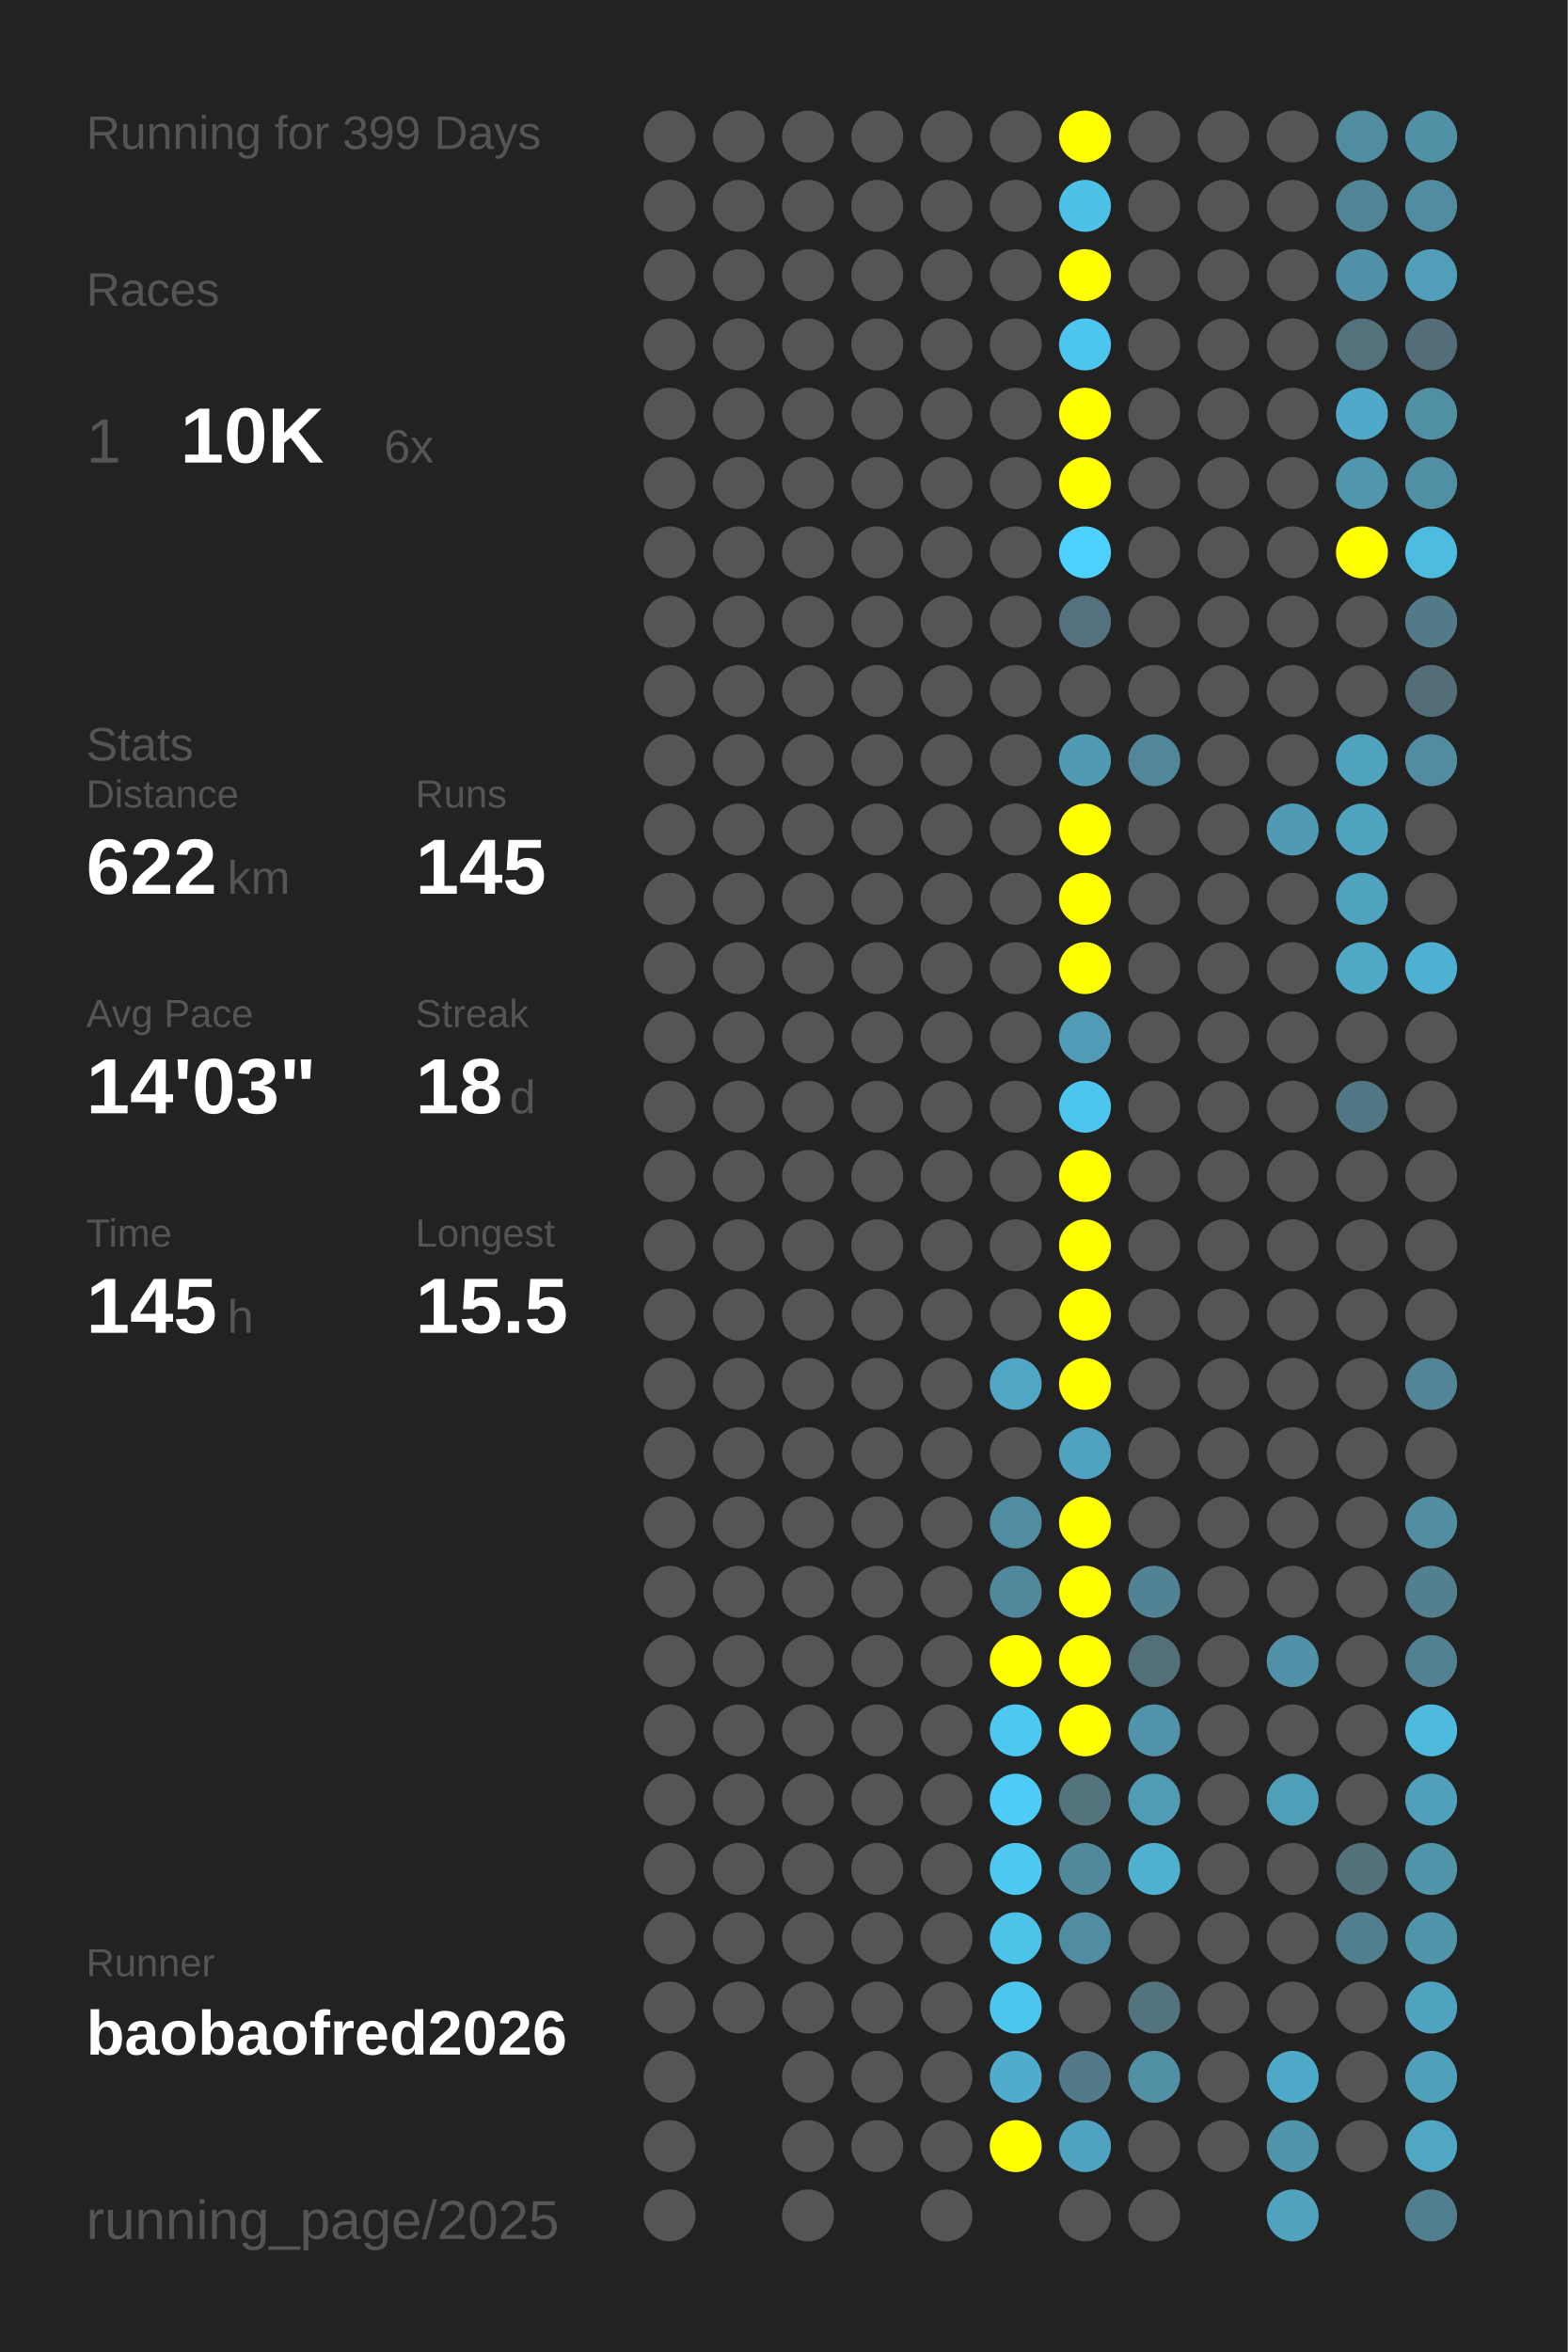
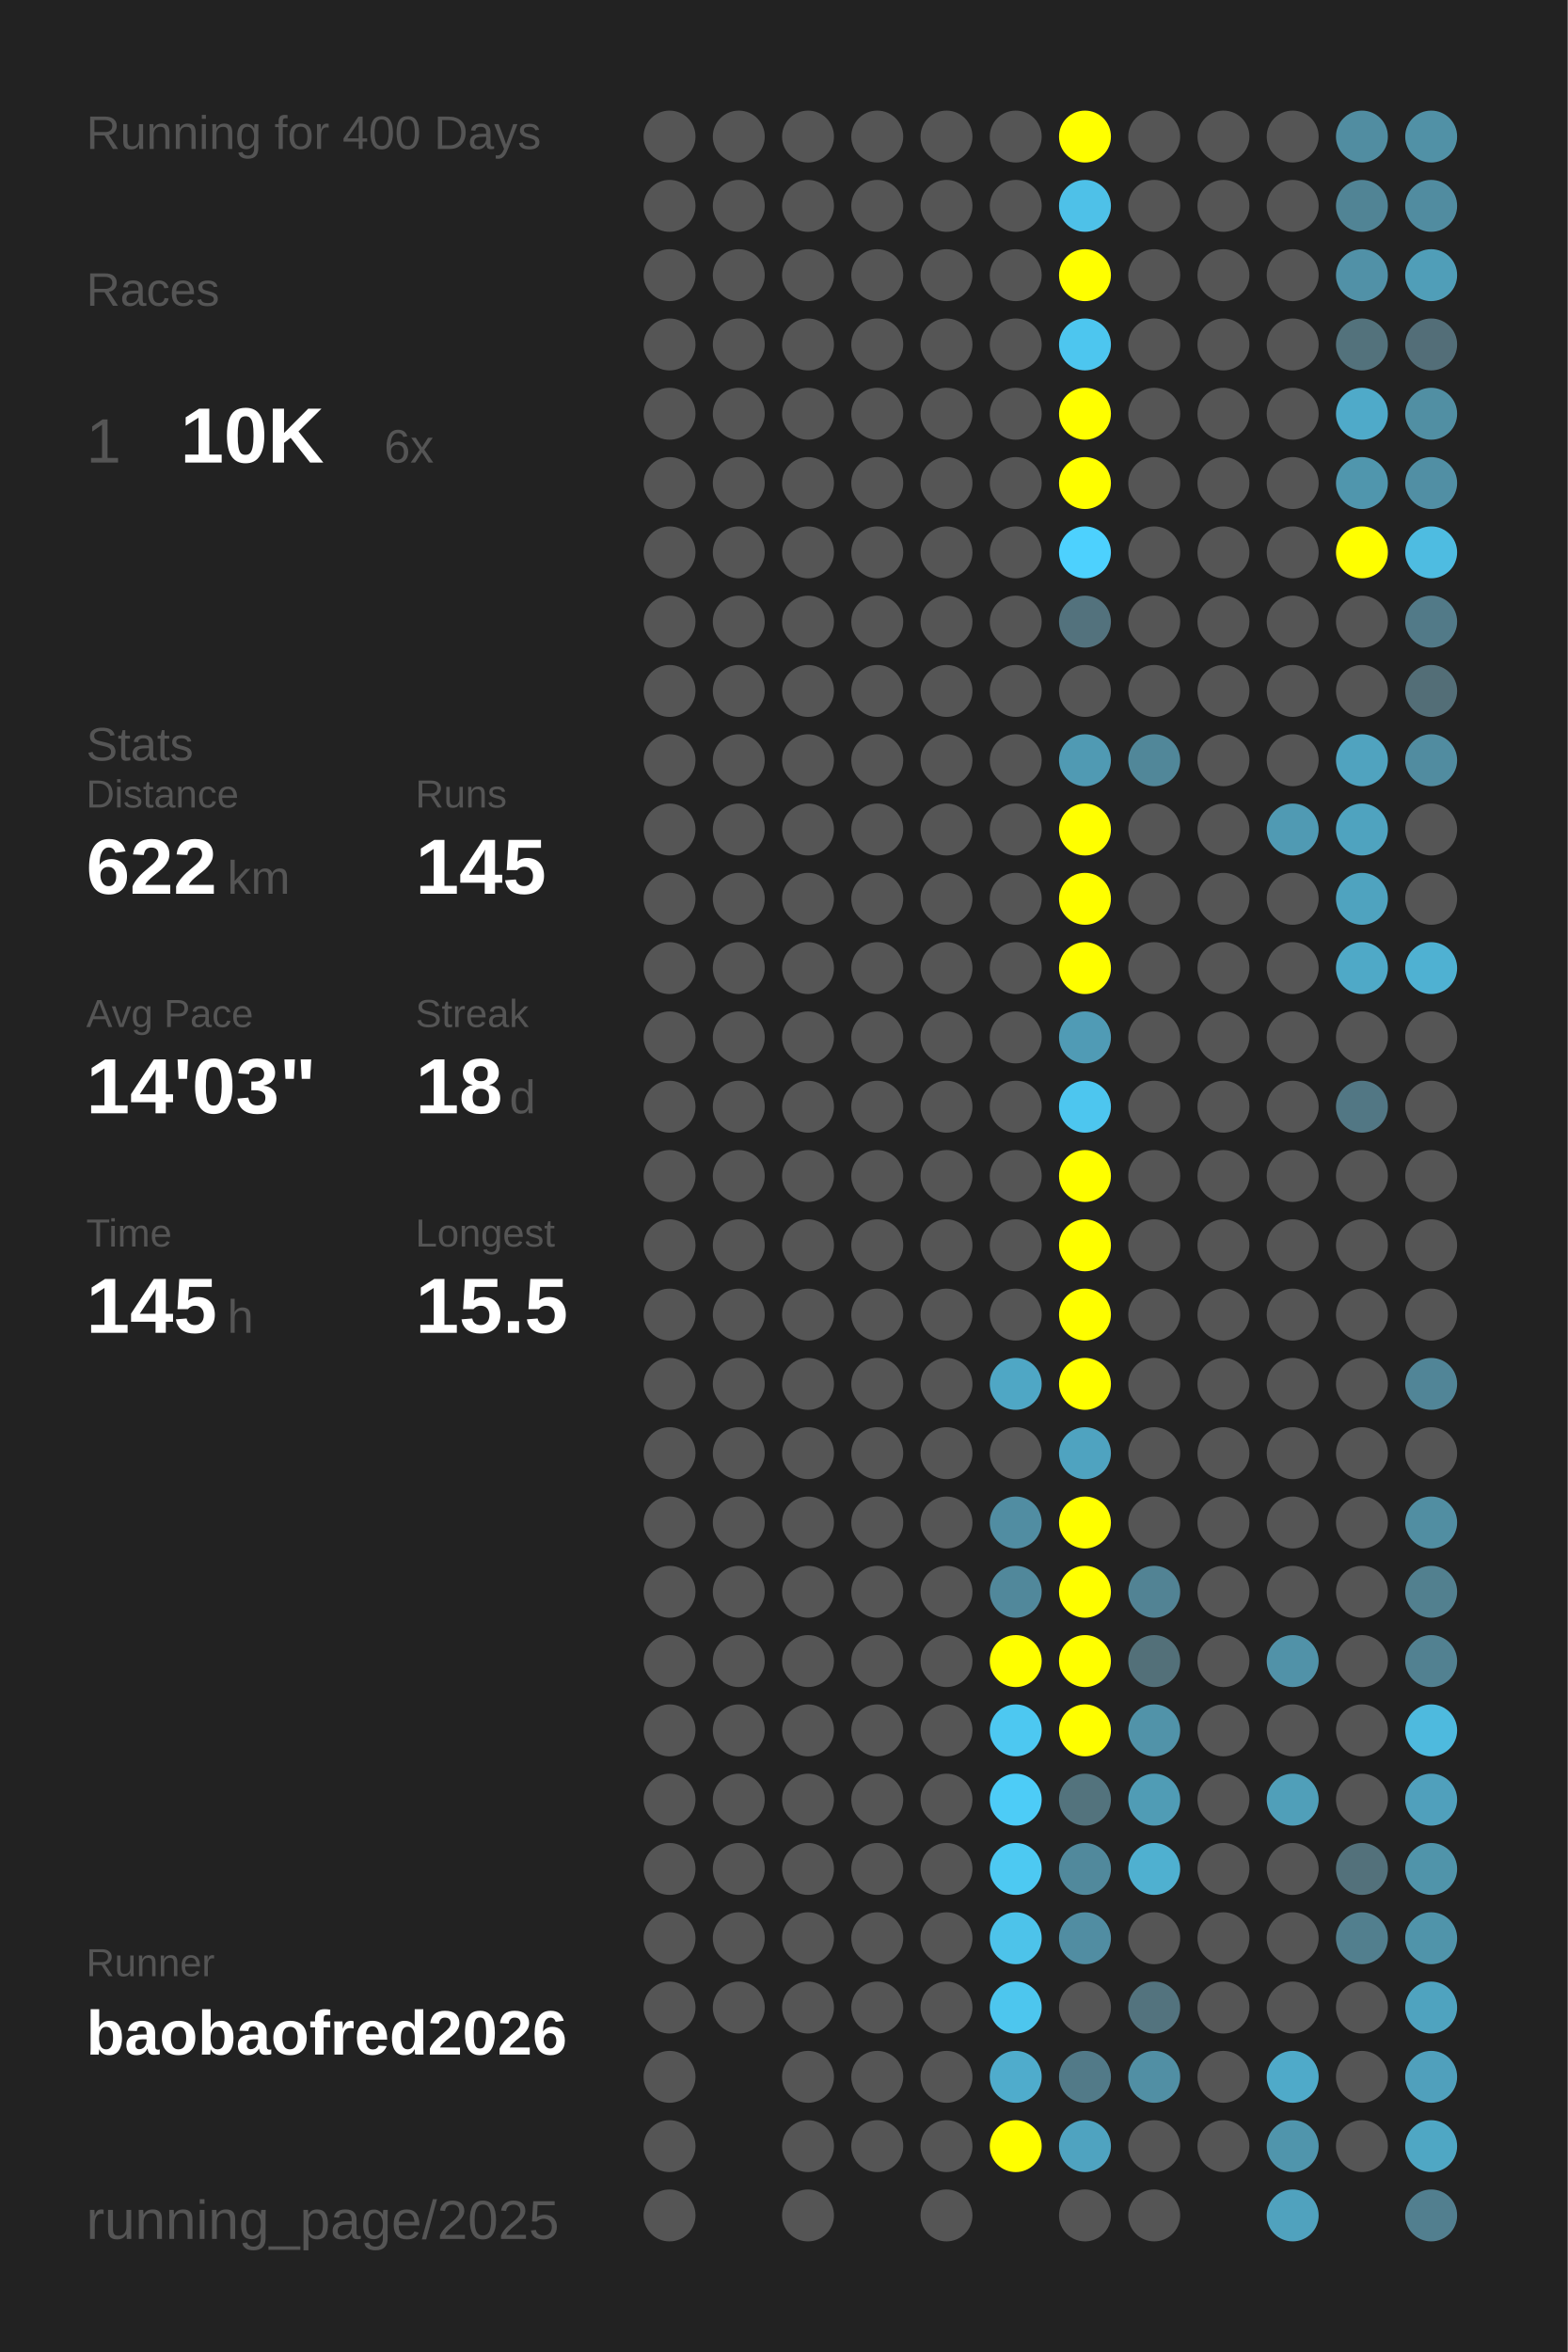
<svg xmlns="http://www.w3.org/2000/svg" baseProfile="full" height="300mm" version="1.1" viewBox="0,0,200,300" width="200mm">
  <defs />
  <rect fill="#222222" height="300" width="200" x="0" y="0" />
-   <text fill="#555555" style="font-size:6px; font-family:Arial;" x="11" y="19">Running for 399 Days</text>
+   <text fill="#555555" style="font-size:6px; font-family:Arial;" x="11" y="19">Running for 400 Days</text>
  <text fill="#555555" style="font-size:6px; font-family:Arial;" x="11" y="39">Races</text>
  <text fill="#555555" style="font-size:8px; font-family:Arial;" x="11" y="59">1</text>
  <text fill="#FFFFFF" style="font-size:10px; font-family:Arial; font-weight:bold;" x="23" y="59">10K</text>
  <text fill="#555555" style="font-size:6px; font-family:Arial;" x="49" y="59">6x</text>
  <text fill="#555555" style="font-size:6px; font-family:Arial;" x="11" y="97">Stats</text>
  <text fill="#555555" style="font-size:5px; font-family:Arial;" x="11" y="103">Distance</text>
  <text fill="#FFFFFF" style="font-size:10px; font-family:Arial; font-weight:bold;" x="11" y="114">622</text>
  <text fill="#555555" style="font-size:6px; font-family:Arial;" x="29" y="114">km</text>
  <text fill="#555555" style="font-size:5px; font-family:Arial;" x="53" y="103">Runs</text>
  <text fill="#FFFFFF" style="font-size:10px; font-family:Arial; font-weight:bold;" x="53" y="114">145</text>
  <text fill="#555555" style="font-size:5px; font-family:Arial;" x="11" y="131">Avg Pace</text>
  <text fill="#FFFFFF" style="font-size:10px; font-family:Arial; font-weight:bold;" x="11" y="142">14'03"</text>
  <text fill="#555555" style="font-size:5px; font-family:Arial;" x="53" y="131">Streak</text>
  <text fill="#FFFFFF" style="font-size:10px; font-family:Arial; font-weight:bold;" x="53" y="142">18</text>
  <text fill="#555555" style="font-size:6px; font-family:Arial;" x="65" y="142">d</text>
  <text fill="#555555" style="font-size:5px; font-family:Arial;" x="11" y="159">Time</text>
  <text fill="#FFFFFF" style="font-size:10px; font-family:Arial; font-weight:bold;" x="11" y="170">145</text>
  <text fill="#555555" style="font-size:6px; font-family:Arial;" x="29" y="170">h</text>
  <text fill="#555555" style="font-size:5px; font-family:Arial;" x="53" y="159">Longest</text>
  <text fill="#FFFFFF" style="font-size:10px; font-family:Arial; font-weight:bold;" x="53" y="170">15.5</text>
  <text fill="#555555" style="font-size:5px; font-family:Arial;" x="11" y="252.065">Runner</text>
  <text fill="#FFFFFF" style="font-size:8px; font-family:Arial; font-weight:bold;" x="11" y="262.065">baobaofred2026</text>
  <text fill="#555555" style="font-size:7px; font-family:Arial;" x="11" y="285.581">running_page/2025</text>
  <circle cx="85.417" cy="17.419" fill="#555555" r="3.312" />
  <circle cx="85.417" cy="26.258" fill="#555555" r="3.312" />
  <circle cx="85.417" cy="35.097" fill="#555555" r="3.312" />
  <circle cx="85.417" cy="43.935" fill="#555555" r="3.312" />
  <circle cx="85.417" cy="52.774" fill="#555555" r="3.312" />
  <circle cx="85.417" cy="61.613" fill="#555555" r="3.312" />
  <circle cx="85.417" cy="70.452" fill="#555555" r="3.312" />
  <circle cx="85.417" cy="79.29" fill="#555555" r="3.312" />
  <circle cx="85.417" cy="88.129" fill="#555555" r="3.312" />
  <circle cx="85.417" cy="96.968" fill="#555555" r="3.312" />
  <circle cx="85.417" cy="105.806" fill="#555555" r="3.312" />
  <circle cx="85.417" cy="114.645" fill="#555555" r="3.312" />
  <circle cx="85.417" cy="123.484" fill="#555555" r="3.312" />
  <circle cx="85.417" cy="132.323" fill="#555555" r="3.312" />
  <circle cx="85.417" cy="141.161" fill="#555555" r="3.312" />
  <circle cx="85.417" cy="150" fill="#555555" r="3.312" />
  <circle cx="85.417" cy="158.839" fill="#555555" r="3.312" />
  <circle cx="85.417" cy="167.677" fill="#555555" r="3.312" />
  <circle cx="85.417" cy="176.516" fill="#555555" r="3.312" />
  <circle cx="85.417" cy="185.355" fill="#555555" r="3.312" />
  <circle cx="85.417" cy="194.194" fill="#555555" r="3.312" />
  <circle cx="85.417" cy="203.032" fill="#555555" r="3.312" />
  <circle cx="85.417" cy="211.871" fill="#555555" r="3.312" />
  <circle cx="85.417" cy="220.71" fill="#555555" r="3.312" />
  <circle cx="85.417" cy="229.548" fill="#555555" r="3.312" />
  <circle cx="85.417" cy="238.387" fill="#555555" r="3.312" />
  <circle cx="85.417" cy="247.226" fill="#555555" r="3.312" />
  <circle cx="85.417" cy="256.065" fill="#555555" r="3.312" />
  <circle cx="85.417" cy="264.903" fill="#555555" r="3.312" />
  <circle cx="85.417" cy="273.742" fill="#555555" r="3.312" />
  <circle cx="85.417" cy="282.581" fill="#555555" r="3.312" />
  <circle cx="94.25" cy="17.419" fill="#555555" r="3.312" />
  <circle cx="94.25" cy="26.258" fill="#555555" r="3.312" />
  <circle cx="94.25" cy="35.097" fill="#555555" r="3.312" />
  <circle cx="94.25" cy="43.935" fill="#555555" r="3.312" />
  <circle cx="94.25" cy="52.774" fill="#555555" r="3.312" />
  <circle cx="94.25" cy="61.613" fill="#555555" r="3.312" />
  <circle cx="94.25" cy="70.452" fill="#555555" r="3.312" />
  <circle cx="94.25" cy="79.29" fill="#555555" r="3.312" />
  <circle cx="94.25" cy="88.129" fill="#555555" r="3.312" />
  <circle cx="94.25" cy="96.968" fill="#555555" r="3.312" />
  <circle cx="94.25" cy="105.806" fill="#555555" r="3.312" />
  <circle cx="94.25" cy="114.645" fill="#555555" r="3.312" />
  <circle cx="94.25" cy="123.484" fill="#555555" r="3.312" />
  <circle cx="94.25" cy="132.323" fill="#555555" r="3.312" />
  <circle cx="94.25" cy="141.161" fill="#555555" r="3.312" />
  <circle cx="94.25" cy="150" fill="#555555" r="3.312" />
  <circle cx="94.25" cy="158.839" fill="#555555" r="3.312" />
  <circle cx="94.25" cy="167.677" fill="#555555" r="3.312" />
  <circle cx="94.25" cy="176.516" fill="#555555" r="3.312" />
  <circle cx="94.25" cy="185.355" fill="#555555" r="3.312" />
  <circle cx="94.25" cy="194.194" fill="#555555" r="3.312" />
  <circle cx="94.25" cy="203.032" fill="#555555" r="3.312" />
  <circle cx="94.25" cy="211.871" fill="#555555" r="3.312" />
  <circle cx="94.25" cy="220.71" fill="#555555" r="3.312" />
  <circle cx="94.25" cy="229.548" fill="#555555" r="3.312" />
  <circle cx="94.25" cy="238.387" fill="#555555" r="3.312" />
  <circle cx="94.25" cy="247.226" fill="#555555" r="3.312" />
  <circle cx="94.25" cy="256.065" fill="#555555" r="3.312" />
  <circle cx="103.083" cy="17.419" fill="#555555" r="3.312" />
  <circle cx="103.083" cy="26.258" fill="#555555" r="3.312" />
  <circle cx="103.083" cy="35.097" fill="#555555" r="3.312" />
  <circle cx="103.083" cy="43.935" fill="#555555" r="3.312" />
  <circle cx="103.083" cy="52.774" fill="#555555" r="3.312" />
  <circle cx="103.083" cy="61.613" fill="#555555" r="3.312" />
  <circle cx="103.083" cy="70.452" fill="#555555" r="3.312" />
  <circle cx="103.083" cy="79.29" fill="#555555" r="3.312" />
  <circle cx="103.083" cy="88.129" fill="#555555" r="3.312" />
  <circle cx="103.083" cy="96.968" fill="#555555" r="3.312" />
  <circle cx="103.083" cy="105.806" fill="#555555" r="3.312" />
  <circle cx="103.083" cy="114.645" fill="#555555" r="3.312" />
  <circle cx="103.083" cy="123.484" fill="#555555" r="3.312" />
  <circle cx="103.083" cy="132.323" fill="#555555" r="3.312" />
  <circle cx="103.083" cy="141.161" fill="#555555" r="3.312" />
  <circle cx="103.083" cy="150" fill="#555555" r="3.312" />
  <circle cx="103.083" cy="158.839" fill="#555555" r="3.312" />
  <circle cx="103.083" cy="167.677" fill="#555555" r="3.312" />
  <circle cx="103.083" cy="176.516" fill="#555555" r="3.312" />
  <circle cx="103.083" cy="185.355" fill="#555555" r="3.312" />
  <circle cx="103.083" cy="194.194" fill="#555555" r="3.312" />
  <circle cx="103.083" cy="203.032" fill="#555555" r="3.312" />
  <circle cx="103.083" cy="211.871" fill="#555555" r="3.312" />
  <circle cx="103.083" cy="220.71" fill="#555555" r="3.312" />
  <circle cx="103.083" cy="229.548" fill="#555555" r="3.312" />
  <circle cx="103.083" cy="238.387" fill="#555555" r="3.312" />
  <circle cx="103.083" cy="247.226" fill="#555555" r="3.312" />
  <circle cx="103.083" cy="256.065" fill="#555555" r="3.312" />
  <circle cx="103.083" cy="264.903" fill="#555555" r="3.312" />
  <circle cx="103.083" cy="273.742" fill="#555555" r="3.312" />
  <circle cx="103.083" cy="282.581" fill="#555555" r="3.312" />
  <circle cx="111.917" cy="17.419" fill="#555555" r="3.312" />
  <circle cx="111.917" cy="26.258" fill="#555555" r="3.312" />
  <circle cx="111.917" cy="35.097" fill="#555555" r="3.312" />
  <circle cx="111.917" cy="43.935" fill="#555555" r="3.312" />
  <circle cx="111.917" cy="52.774" fill="#555555" r="3.312" />
  <circle cx="111.917" cy="61.613" fill="#555555" r="3.312" />
  <circle cx="111.917" cy="70.452" fill="#555555" r="3.312" />
  <circle cx="111.917" cy="79.29" fill="#555555" r="3.312" />
  <circle cx="111.917" cy="88.129" fill="#555555" r="3.312" />
  <circle cx="111.917" cy="96.968" fill="#555555" r="3.312" />
  <circle cx="111.917" cy="105.806" fill="#555555" r="3.312" />
  <circle cx="111.917" cy="114.645" fill="#555555" r="3.312" />
  <circle cx="111.917" cy="123.484" fill="#555555" r="3.312" />
  <circle cx="111.917" cy="132.323" fill="#555555" r="3.312" />
  <circle cx="111.917" cy="141.161" fill="#555555" r="3.312" />
  <circle cx="111.917" cy="150" fill="#555555" r="3.312" />
  <circle cx="111.917" cy="158.839" fill="#555555" r="3.312" />
  <circle cx="111.917" cy="167.677" fill="#555555" r="3.312" />
  <circle cx="111.917" cy="176.516" fill="#555555" r="3.312" />
  <circle cx="111.917" cy="185.355" fill="#555555" r="3.312" />
  <circle cx="111.917" cy="194.194" fill="#555555" r="3.312" />
  <circle cx="111.917" cy="203.032" fill="#555555" r="3.312" />
  <circle cx="111.917" cy="211.871" fill="#555555" r="3.312" />
  <circle cx="111.917" cy="220.71" fill="#555555" r="3.312" />
  <circle cx="111.917" cy="229.548" fill="#555555" r="3.312" />
  <circle cx="111.917" cy="238.387" fill="#555555" r="3.312" />
  <circle cx="111.917" cy="247.226" fill="#555555" r="3.312" />
  <circle cx="111.917" cy="256.065" fill="#555555" r="3.312" />
  <circle cx="111.917" cy="264.903" fill="#555555" r="3.312" />
  <circle cx="111.917" cy="273.742" fill="#555555" r="3.312" />
  <circle cx="120.75" cy="17.419" fill="#555555" r="3.312" />
  <circle cx="120.75" cy="26.258" fill="#555555" r="3.312" />
  <circle cx="120.75" cy="35.097" fill="#555555" r="3.312" />
  <circle cx="120.75" cy="43.935" fill="#555555" r="3.312" />
  <circle cx="120.75" cy="52.774" fill="#555555" r="3.312" />
  <circle cx="120.75" cy="61.613" fill="#555555" r="3.312" />
  <circle cx="120.75" cy="70.452" fill="#555555" r="3.312" />
  <circle cx="120.75" cy="79.29" fill="#555555" r="3.312" />
  <circle cx="120.75" cy="88.129" fill="#555555" r="3.312" />
  <circle cx="120.75" cy="96.968" fill="#555555" r="3.312" />
  <circle cx="120.75" cy="105.806" fill="#555555" r="3.312" />
  <circle cx="120.75" cy="114.645" fill="#555555" r="3.312" />
  <circle cx="120.75" cy="123.484" fill="#555555" r="3.312" />
  <circle cx="120.75" cy="132.323" fill="#555555" r="3.312" />
  <circle cx="120.75" cy="141.161" fill="#555555" r="3.312" />
  <circle cx="120.75" cy="150" fill="#555555" r="3.312" />
  <circle cx="120.75" cy="158.839" fill="#555555" r="3.312" />
  <circle cx="120.75" cy="167.677" fill="#555555" r="3.312" />
  <circle cx="120.75" cy="176.516" fill="#555555" r="3.312" />
  <circle cx="120.75" cy="185.355" fill="#555555" r="3.312" />
  <circle cx="120.75" cy="194.194" fill="#555555" r="3.312" />
  <circle cx="120.75" cy="203.032" fill="#555555" r="3.312" />
  <circle cx="120.75" cy="211.871" fill="#555555" r="3.312" />
  <circle cx="120.75" cy="220.71" fill="#555555" r="3.312" />
  <circle cx="120.75" cy="229.548" fill="#555555" r="3.312" />
  <circle cx="120.75" cy="238.387" fill="#555555" r="3.312" />
  <circle cx="120.75" cy="247.226" fill="#555555" r="3.312" />
  <circle cx="120.75" cy="256.065" fill="#555555" r="3.312" />
  <circle cx="120.75" cy="264.903" fill="#555555" r="3.312" />
  <circle cx="120.75" cy="273.742" fill="#555555" r="3.312" />
  <circle cx="120.75" cy="282.581" fill="#555555" r="3.312" />
  <circle cx="129.583" cy="17.419" fill="#555555" r="3.312" />
  <circle cx="129.583" cy="26.258" fill="#555555" r="3.312" />
  <circle cx="129.583" cy="35.097" fill="#555555" r="3.312" />
  <circle cx="129.583" cy="43.935" fill="#555555" r="3.312" />
  <circle cx="129.583" cy="52.774" fill="#555555" r="3.312" />
  <circle cx="129.583" cy="61.613" fill="#555555" r="3.312" />
  <circle cx="129.583" cy="70.452" fill="#555555" r="3.312" />
  <circle cx="129.583" cy="79.29" fill="#555555" r="3.312" />
  <circle cx="129.583" cy="88.129" fill="#555555" r="3.312" />
  <circle cx="129.583" cy="96.968" fill="#555555" r="3.312" />
  <circle cx="129.583" cy="105.806" fill="#555555" r="3.312" />
  <circle cx="129.583" cy="114.645" fill="#555555" r="3.312" />
  <circle cx="129.583" cy="123.484" fill="#555555" r="3.312" />
  <circle cx="129.583" cy="132.323" fill="#555555" r="3.312" />
  <circle cx="129.583" cy="141.161" fill="#555555" r="3.312" />
  <circle cx="129.583" cy="150" fill="#555555" r="3.312" />
  <circle cx="129.583" cy="158.839" fill="#555555" r="3.312" />
  <circle cx="129.583" cy="167.677" fill="#555555" r="3.312" />
  <circle cx="129.583" cy="176.516" fill="#4fa7c5" r="3.312" />
  <circle cx="129.583" cy="185.355" fill="#555555" r="3.312" />
  <circle cx="129.583" cy="194.194" fill="#518da2" r="3.312" />
  <circle cx="129.583" cy="203.032" fill="#51889b" r="3.312" />
  <circle cx="129.583" cy="211.871" fill="#FFFF00" r="3.312" />
  <circle cx="129.583" cy="220.71" fill="#4dc8f1" r="3.312" />
  <circle cx="129.583" cy="229.548" fill="#4dccf7" r="3.312" />
  <circle cx="129.583" cy="238.387" fill="#4dc9f2" r="3.312" />
  <circle cx="129.583" cy="247.226" fill="#4dc3ea" r="3.312" />
  <circle cx="129.583" cy="256.065" fill="#4dc6ee" r="3.312" />
  <circle cx="129.583" cy="264.903" fill="#4faccc" r="3.312" />
  <circle cx="129.583" cy="273.742" fill="#FFFF00" r="3.312" />
  <circle cx="138.417" cy="17.419" fill="#FFFF00" r="3.312" />
  <circle cx="138.417" cy="26.258" fill="#4ec1e8" r="3.312" />
  <circle cx="138.417" cy="35.097" fill="#FFFF00" r="3.312" />
  <circle cx="138.417" cy="43.935" fill="#4dc6ef" r="3.312" />
  <circle cx="138.417" cy="52.774" fill="#FFFF00" r="3.312" />
  <circle cx="138.417" cy="61.613" fill="#FFFF00" r="3.312" />
  <circle cx="138.417" cy="70.452" fill="#4dd1fe" r="3.312" />
  <circle cx="138.417" cy="79.29" fill="#53727d" r="3.312" />
  <circle cx="138.417" cy="88.129" fill="#555555" r="3.312" />
  <circle cx="138.417" cy="96.968" fill="#509ab3" r="3.312" />
  <circle cx="138.417" cy="105.806" fill="#FFFF00" r="3.312" />
  <circle cx="138.417" cy="114.645" fill="#FFFF00" r="3.312" />
  <circle cx="138.417" cy="123.484" fill="#FFFF00" r="3.312" />
  <circle cx="138.417" cy="132.323" fill="#509bb5" r="3.312" />
  <circle cx="138.417" cy="141.161" fill="#4dc6ef" r="3.312" />
  <circle cx="138.417" cy="150" fill="#FFFF00" r="3.312" />
  <circle cx="138.417" cy="158.839" fill="#FFFF00" r="3.312" />
  <circle cx="138.417" cy="167.677" fill="#FFFF00" r="3.312" />
  <circle cx="138.417" cy="176.516" fill="#FFFF00" r="3.312" />
  <circle cx="138.417" cy="185.355" fill="#4fa3c0" r="3.312" />
  <circle cx="138.417" cy="194.194" fill="#FFFF00" r="3.312" />
  <circle cx="138.417" cy="203.032" fill="#FFFF00" r="3.312" />
  <circle cx="138.417" cy="211.871" fill="#FFFF00" r="3.312" />
  <circle cx="138.417" cy="220.71" fill="#FFFF00" r="3.312" />
  <circle cx="138.417" cy="229.548" fill="#53737d" r="3.312" />
  <circle cx="138.417" cy="238.387" fill="#51899c" r="3.312" />
  <circle cx="138.417" cy="247.226" fill="#518da2" r="3.312" />
  <circle cx="138.417" cy="256.065" fill="#555555" r="3.312" />
  <circle cx="138.417" cy="264.903" fill="#527a88" r="3.312" />
  <circle cx="138.417" cy="273.742" fill="#4fa3c0" r="3.312" />
  <circle cx="138.417" cy="282.581" fill="#555555" r="3.312" />
  <circle cx="147.25" cy="17.419" fill="#555555" r="3.312" />
  <circle cx="147.25" cy="26.258" fill="#555555" r="3.312" />
  <circle cx="147.25" cy="35.097" fill="#555555" r="3.312" />
  <circle cx="147.25" cy="43.935" fill="#555555" r="3.312" />
  <circle cx="147.25" cy="52.774" fill="#555555" r="3.312" />
  <circle cx="147.25" cy="61.613" fill="#555555" r="3.312" />
  <circle cx="147.25" cy="70.452" fill="#555555" r="3.312" />
  <circle cx="147.25" cy="79.29" fill="#555555" r="3.312" />
  <circle cx="147.25" cy="88.129" fill="#555555" r="3.312" />
  <circle cx="147.25" cy="96.968" fill="#518799" r="3.312" />
  <circle cx="147.25" cy="105.806" fill="#555555" r="3.312" />
  <circle cx="147.25" cy="114.645" fill="#555555" r="3.312" />
  <circle cx="147.25" cy="123.484" fill="#555555" r="3.312" />
  <circle cx="147.25" cy="132.323" fill="#555555" r="3.312" />
  <circle cx="147.25" cy="141.161" fill="#555555" r="3.312" />
  <circle cx="147.25" cy="150" fill="#555555" r="3.312" />
  <circle cx="147.25" cy="158.839" fill="#555555" r="3.312" />
  <circle cx="147.25" cy="167.677" fill="#555555" r="3.312" />
  <circle cx="147.25" cy="176.516" fill="#555555" r="3.312" />
  <circle cx="147.25" cy="185.355" fill="#555555" r="3.312" />
  <circle cx="147.25" cy="194.194" fill="#555555" r="3.312" />
  <circle cx="147.25" cy="203.032" fill="#528394" r="3.312" />
  <circle cx="147.25" cy="211.871" fill="#537079" r="3.312" />
  <circle cx="147.25" cy="220.71" fill="#5193a9" r="3.312" />
  <circle cx="147.25" cy="229.548" fill="#509cb5" r="3.312" />
  <circle cx="147.25" cy="238.387" fill="#4fb0d0" r="3.312" />
  <circle cx="147.25" cy="247.226" fill="#555555" r="3.312" />
  <circle cx="147.25" cy="256.065" fill="#53737e" r="3.312" />
  <circle cx="147.25" cy="264.903" fill="#518fa4" r="3.312" />
  <circle cx="147.25" cy="273.742" fill="#555555" r="3.312" />
  <circle cx="147.25" cy="282.581" fill="#555555" r="3.312" />
  <circle cx="156.083" cy="17.419" fill="#555555" r="3.312" />
  <circle cx="156.083" cy="26.258" fill="#555555" r="3.312" />
  <circle cx="156.083" cy="35.097" fill="#555555" r="3.312" />
  <circle cx="156.083" cy="43.935" fill="#555555" r="3.312" />
  <circle cx="156.083" cy="52.774" fill="#555555" r="3.312" />
  <circle cx="156.083" cy="61.613" fill="#555555" r="3.312" />
  <circle cx="156.083" cy="70.452" fill="#555555" r="3.312" />
  <circle cx="156.083" cy="79.29" fill="#555555" r="3.312" />
  <circle cx="156.083" cy="88.129" fill="#555555" r="3.312" />
  <circle cx="156.083" cy="96.968" fill="#555555" r="3.312" />
  <circle cx="156.083" cy="105.806" fill="#555555" r="3.312" />
  <circle cx="156.083" cy="114.645" fill="#555555" r="3.312" />
  <circle cx="156.083" cy="123.484" fill="#555555" r="3.312" />
  <circle cx="156.083" cy="132.323" fill="#555555" r="3.312" />
  <circle cx="156.083" cy="141.161" fill="#555555" r="3.312" />
  <circle cx="156.083" cy="150" fill="#555555" r="3.312" />
  <circle cx="156.083" cy="158.839" fill="#555555" r="3.312" />
  <circle cx="156.083" cy="167.677" fill="#555555" r="3.312" />
  <circle cx="156.083" cy="176.516" fill="#555555" r="3.312" />
  <circle cx="156.083" cy="185.355" fill="#555555" r="3.312" />
  <circle cx="156.083" cy="194.194" fill="#555555" r="3.312" />
  <circle cx="156.083" cy="203.032" fill="#555555" r="3.312" />
  <circle cx="156.083" cy="211.871" fill="#555555" r="3.312" />
  <circle cx="156.083" cy="220.71" fill="#555555" r="3.312" />
  <circle cx="156.083" cy="229.548" fill="#555555" r="3.312" />
  <circle cx="156.083" cy="238.387" fill="#555555" r="3.312" />
  <circle cx="156.083" cy="247.226" fill="#555555" r="3.312" />
  <circle cx="156.083" cy="256.065" fill="#555555" r="3.312" />
  <circle cx="156.083" cy="264.903" fill="#555555" r="3.312" />
  <circle cx="156.083" cy="273.742" fill="#555555" r="3.312" />
  <circle cx="164.917" cy="17.419" fill="#555555" r="3.312" />
  <circle cx="164.917" cy="26.258" fill="#555555" r="3.312" />
  <circle cx="164.917" cy="35.097" fill="#555555" r="3.312" />
  <circle cx="164.917" cy="43.935" fill="#555555" r="3.312" />
  <circle cx="164.917" cy="52.774" fill="#555555" r="3.312" />
  <circle cx="164.917" cy="61.613" fill="#555555" r="3.312" />
  <circle cx="164.917" cy="70.452" fill="#555555" r="3.312" />
  <circle cx="164.917" cy="79.29" fill="#555555" r="3.312" />
  <circle cx="164.917" cy="88.129" fill="#555555" r="3.312" />
  <circle cx="164.917" cy="96.968" fill="#555555" r="3.312" />
  <circle cx="164.917" cy="105.806" fill="#509ab3" r="3.312" />
  <circle cx="164.917" cy="114.645" fill="#555555" r="3.312" />
  <circle cx="164.917" cy="123.484" fill="#555555" r="3.312" />
  <circle cx="164.917" cy="132.323" fill="#555555" r="3.312" />
  <circle cx="164.917" cy="141.161" fill="#555555" r="3.312" />
  <circle cx="164.917" cy="150" fill="#555555" r="3.312" />
  <circle cx="164.917" cy="158.839" fill="#555555" r="3.312" />
  <circle cx="164.917" cy="167.677" fill="#555555" r="3.312" />
  <circle cx="164.917" cy="176.516" fill="#555555" r="3.312" />
  <circle cx="164.917" cy="185.355" fill="#555555" r="3.312" />
  <circle cx="164.917" cy="194.194" fill="#555555" r="3.312" />
  <circle cx="164.917" cy="203.032" fill="#555555" r="3.312" />
  <circle cx="164.917" cy="211.871" fill="#5192a8" r="3.312" />
  <circle cx="164.917" cy="220.71" fill="#555555" r="3.312" />
  <circle cx="164.917" cy="229.548" fill="#509fb9" r="3.312" />
  <circle cx="164.917" cy="238.387" fill="#555555" r="3.312" />
  <circle cx="164.917" cy="247.226" fill="#555555" r="3.312" />
  <circle cx="164.917" cy="256.065" fill="#555555" r="3.312" />
  <circle cx="164.917" cy="264.903" fill="#4faac9" r="3.312" />
  <circle cx="164.917" cy="273.742" fill="#5095ac" r="3.312" />
  <circle cx="164.917" cy="282.581" fill="#50a2be" r="3.312" />
  <circle cx="173.75" cy="17.419" fill="#518da1" r="3.312" />
  <circle cx="173.75" cy="26.258" fill="#518495" r="3.312" />
  <circle cx="173.75" cy="35.097" fill="#5191a7" r="3.312" />
  <circle cx="173.75" cy="43.935" fill="#53727c" r="3.312" />
  <circle cx="173.75" cy="52.774" fill="#4faac9" r="3.312" />
  <circle cx="173.75" cy="61.613" fill="#5096ad" r="3.312" />
  <circle cx="173.75" cy="70.452" fill="#FFFF00" r="3.312" />
  <circle cx="173.75" cy="79.29" fill="#555555" r="3.312" />
  <circle cx="173.75" cy="88.129" fill="#555555" r="3.312" />
  <circle cx="173.75" cy="96.968" fill="#50a3bf" r="3.312" />
  <circle cx="173.75" cy="105.806" fill="#4fa3bf" r="3.312" />
  <circle cx="173.75" cy="114.645" fill="#4fa3bf" r="3.312" />
  <circle cx="173.75" cy="123.484" fill="#4fa9c7" r="3.312" />
  <circle cx="173.75" cy="132.323" fill="#555555" r="3.312" />
  <circle cx="173.75" cy="141.161" fill="#527784" r="3.312" />
  <circle cx="173.75" cy="150" fill="#555555" r="3.312" />
  <circle cx="173.75" cy="158.839" fill="#555555" r="3.312" />
  <circle cx="173.75" cy="167.677" fill="#555555" r="3.312" />
  <circle cx="173.75" cy="176.516" fill="#555555" r="3.312" />
  <circle cx="173.75" cy="185.355" fill="#555555" r="3.312" />
  <circle cx="173.75" cy="194.194" fill="#555555" r="3.312" />
  <circle cx="173.75" cy="203.032" fill="#555555" r="3.312" />
  <circle cx="173.75" cy="211.871" fill="#555555" r="3.312" />
  <circle cx="173.75" cy="220.71" fill="#555555" r="3.312" />
  <circle cx="173.75" cy="229.548" fill="#555555" r="3.312" />
  <circle cx="173.75" cy="238.387" fill="#53717b" r="3.312" />
  <circle cx="173.75" cy="247.226" fill="#527f8e" r="3.312" />
  <circle cx="173.75" cy="256.065" fill="#555555" r="3.312" />
  <circle cx="173.75" cy="264.903" fill="#555555" r="3.312" />
  <circle cx="173.75" cy="273.742" fill="#555555" r="3.312" />
  <circle cx="182.583" cy="17.419" fill="#5191a6" r="3.312" />
  <circle cx="182.583" cy="26.258" fill="#518ca0" r="3.312" />
  <circle cx="182.583" cy="35.097" fill="#509eb8" r="3.312" />
  <circle cx="182.583" cy="43.935" fill="#536e78" r="3.312" />
  <circle cx="182.583" cy="52.774" fill="#518fa3" r="3.312" />
  <circle cx="182.583" cy="61.613" fill="#518fa4" r="3.312" />
  <circle cx="182.583" cy="70.452" fill="#4ebce1" r="3.312" />
  <circle cx="182.583" cy="79.29" fill="#527a88" r="3.312" />
  <circle cx="182.583" cy="88.129" fill="#536e77" r="3.312" />
  <circle cx="182.583" cy="96.968" fill="#518ca0" r="3.312" />
  <circle cx="182.583" cy="105.806" fill="#555555" r="3.312" />
  <circle cx="182.583" cy="114.645" fill="#555555" r="3.312" />
  <circle cx="182.583" cy="123.484" fill="#4fb1d2" r="3.312" />
  <circle cx="182.583" cy="132.323" fill="#555555" r="3.312" />
  <circle cx="182.583" cy="141.161" fill="#555555" r="3.312" />
  <circle cx="182.583" cy="150" fill="#555555" r="3.312" />
  <circle cx="182.583" cy="158.839" fill="#555555" r="3.312" />
  <circle cx="182.583" cy="167.677" fill="#555555" r="3.312" />
  <circle cx="182.583" cy="176.516" fill="#518597" r="3.312" />
  <circle cx="182.583" cy="185.355" fill="#555555" r="3.312" />
  <circle cx="182.583" cy="194.194" fill="#518ea2" r="3.312" />
  <circle cx="182.583" cy="203.032" fill="#52808f" r="3.312" />
  <circle cx="182.583" cy="211.871" fill="#528191" r="3.312" />
  <circle cx="182.583" cy="220.71" fill="#4ebade" r="3.312" />
  <circle cx="182.583" cy="229.548" fill="#50a0bc" r="3.312" />
  <circle cx="182.583" cy="238.387" fill="#5094aa" r="3.312" />
  <circle cx="182.583" cy="247.226" fill="#5094aa" r="3.312" />
  <circle cx="182.583" cy="256.065" fill="#4fa3bf" r="3.312" />
  <circle cx="182.583" cy="264.903" fill="#50a0bc" r="3.312" />
  <circle cx="182.583" cy="273.742" fill="#4fa7c4" r="3.312" />
  <circle cx="182.583" cy="282.581" fill="#527f8f" r="3.312" />
</svg>
